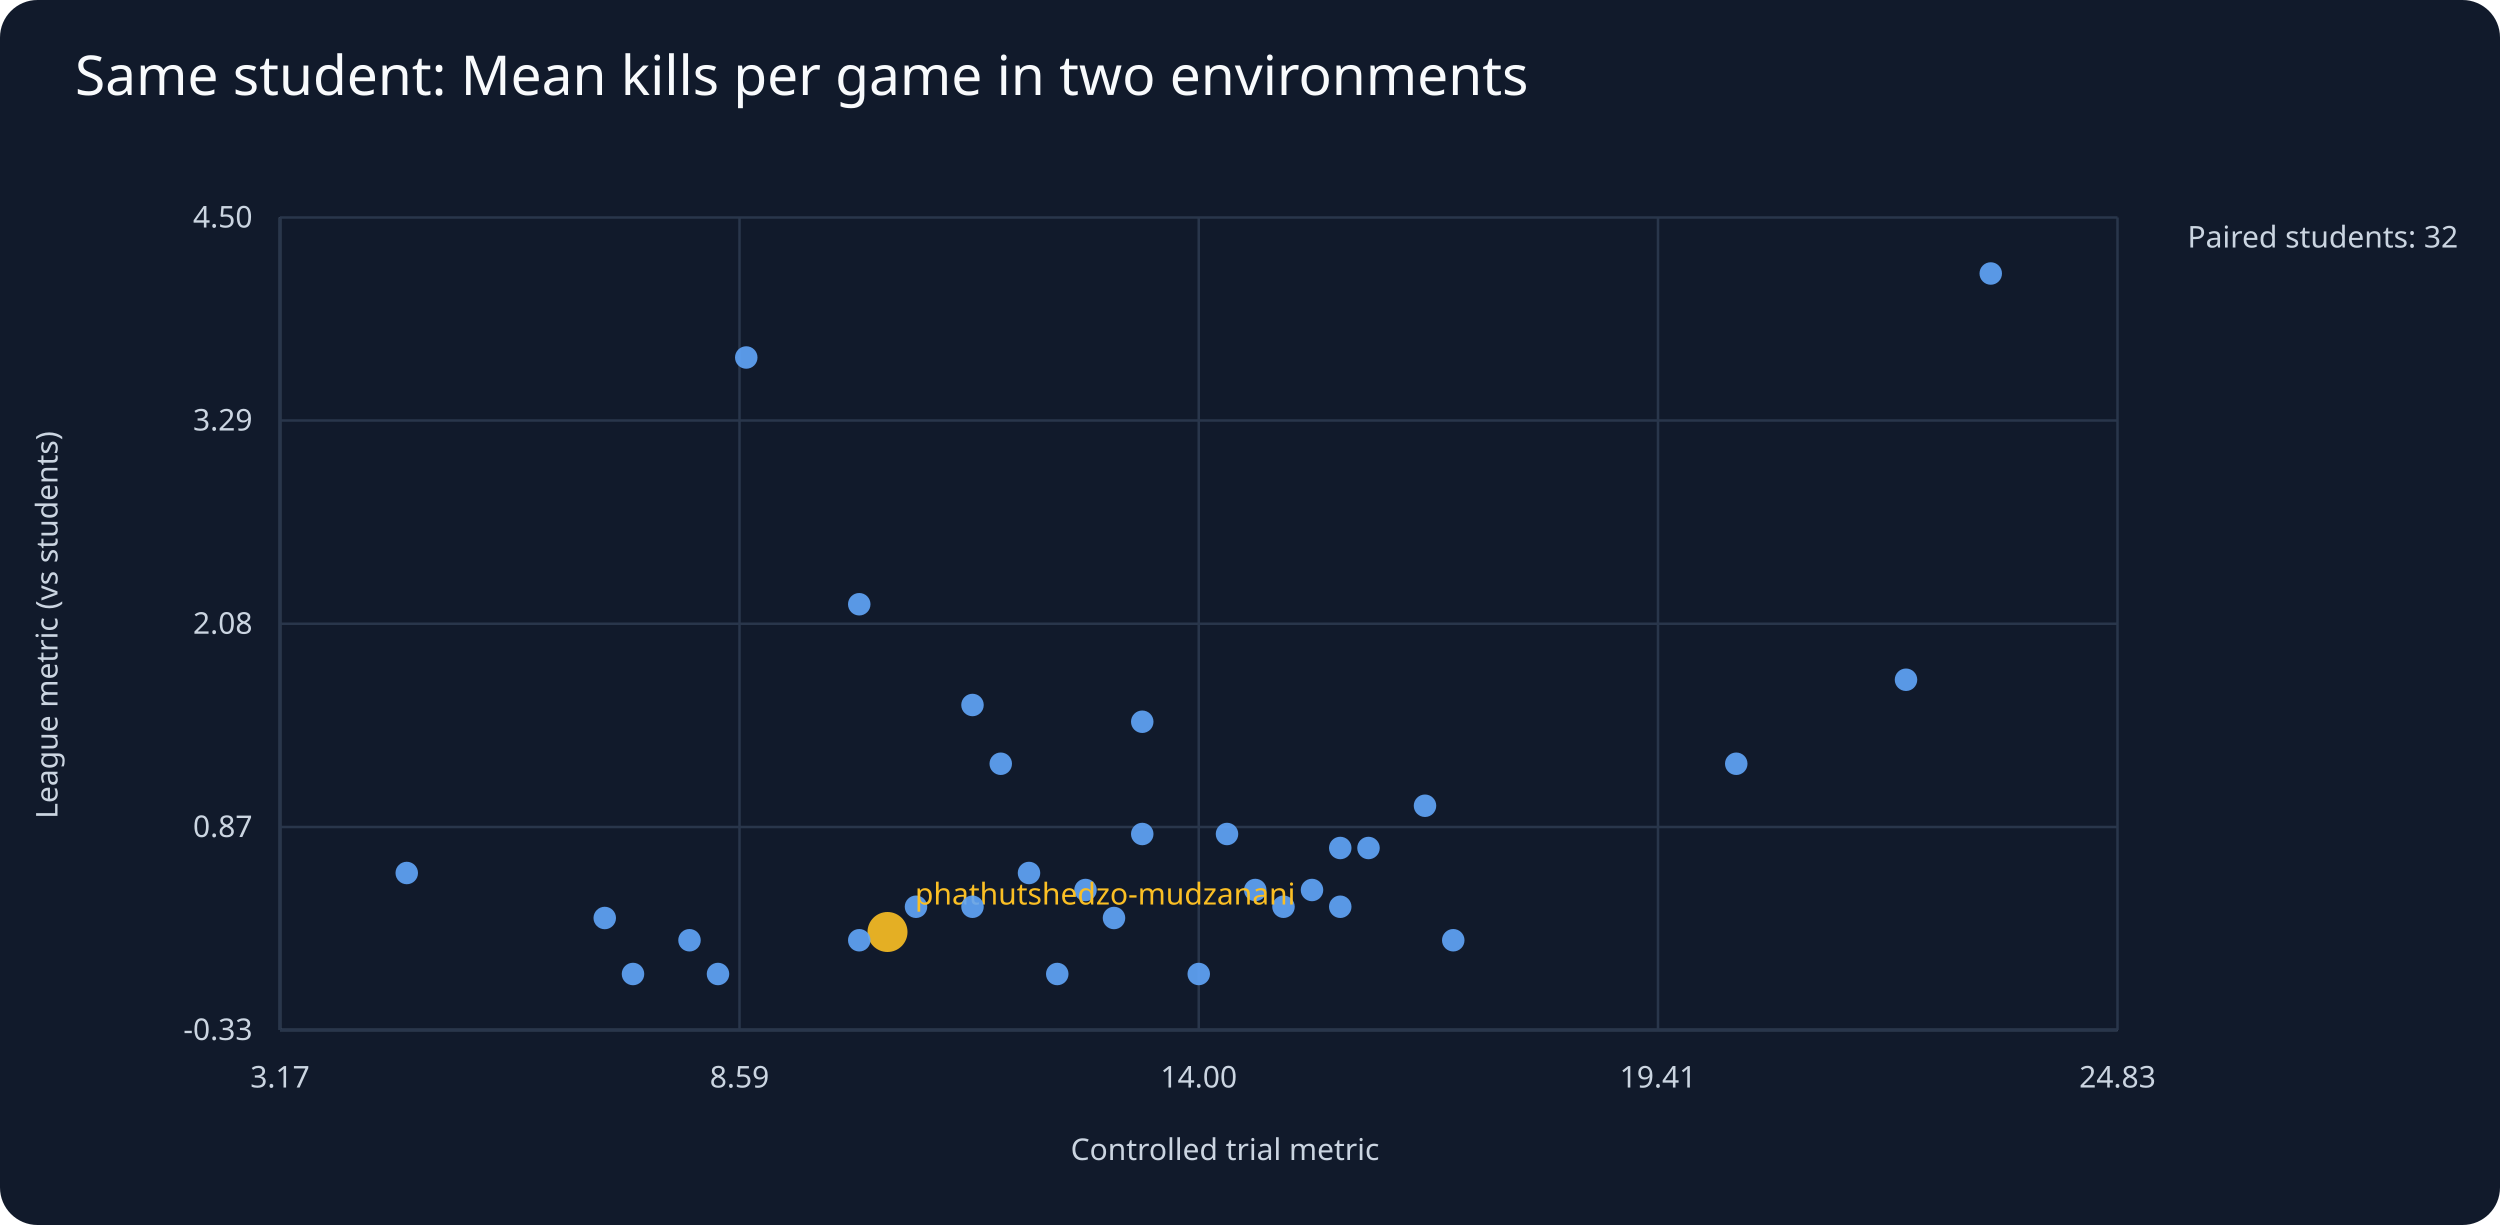
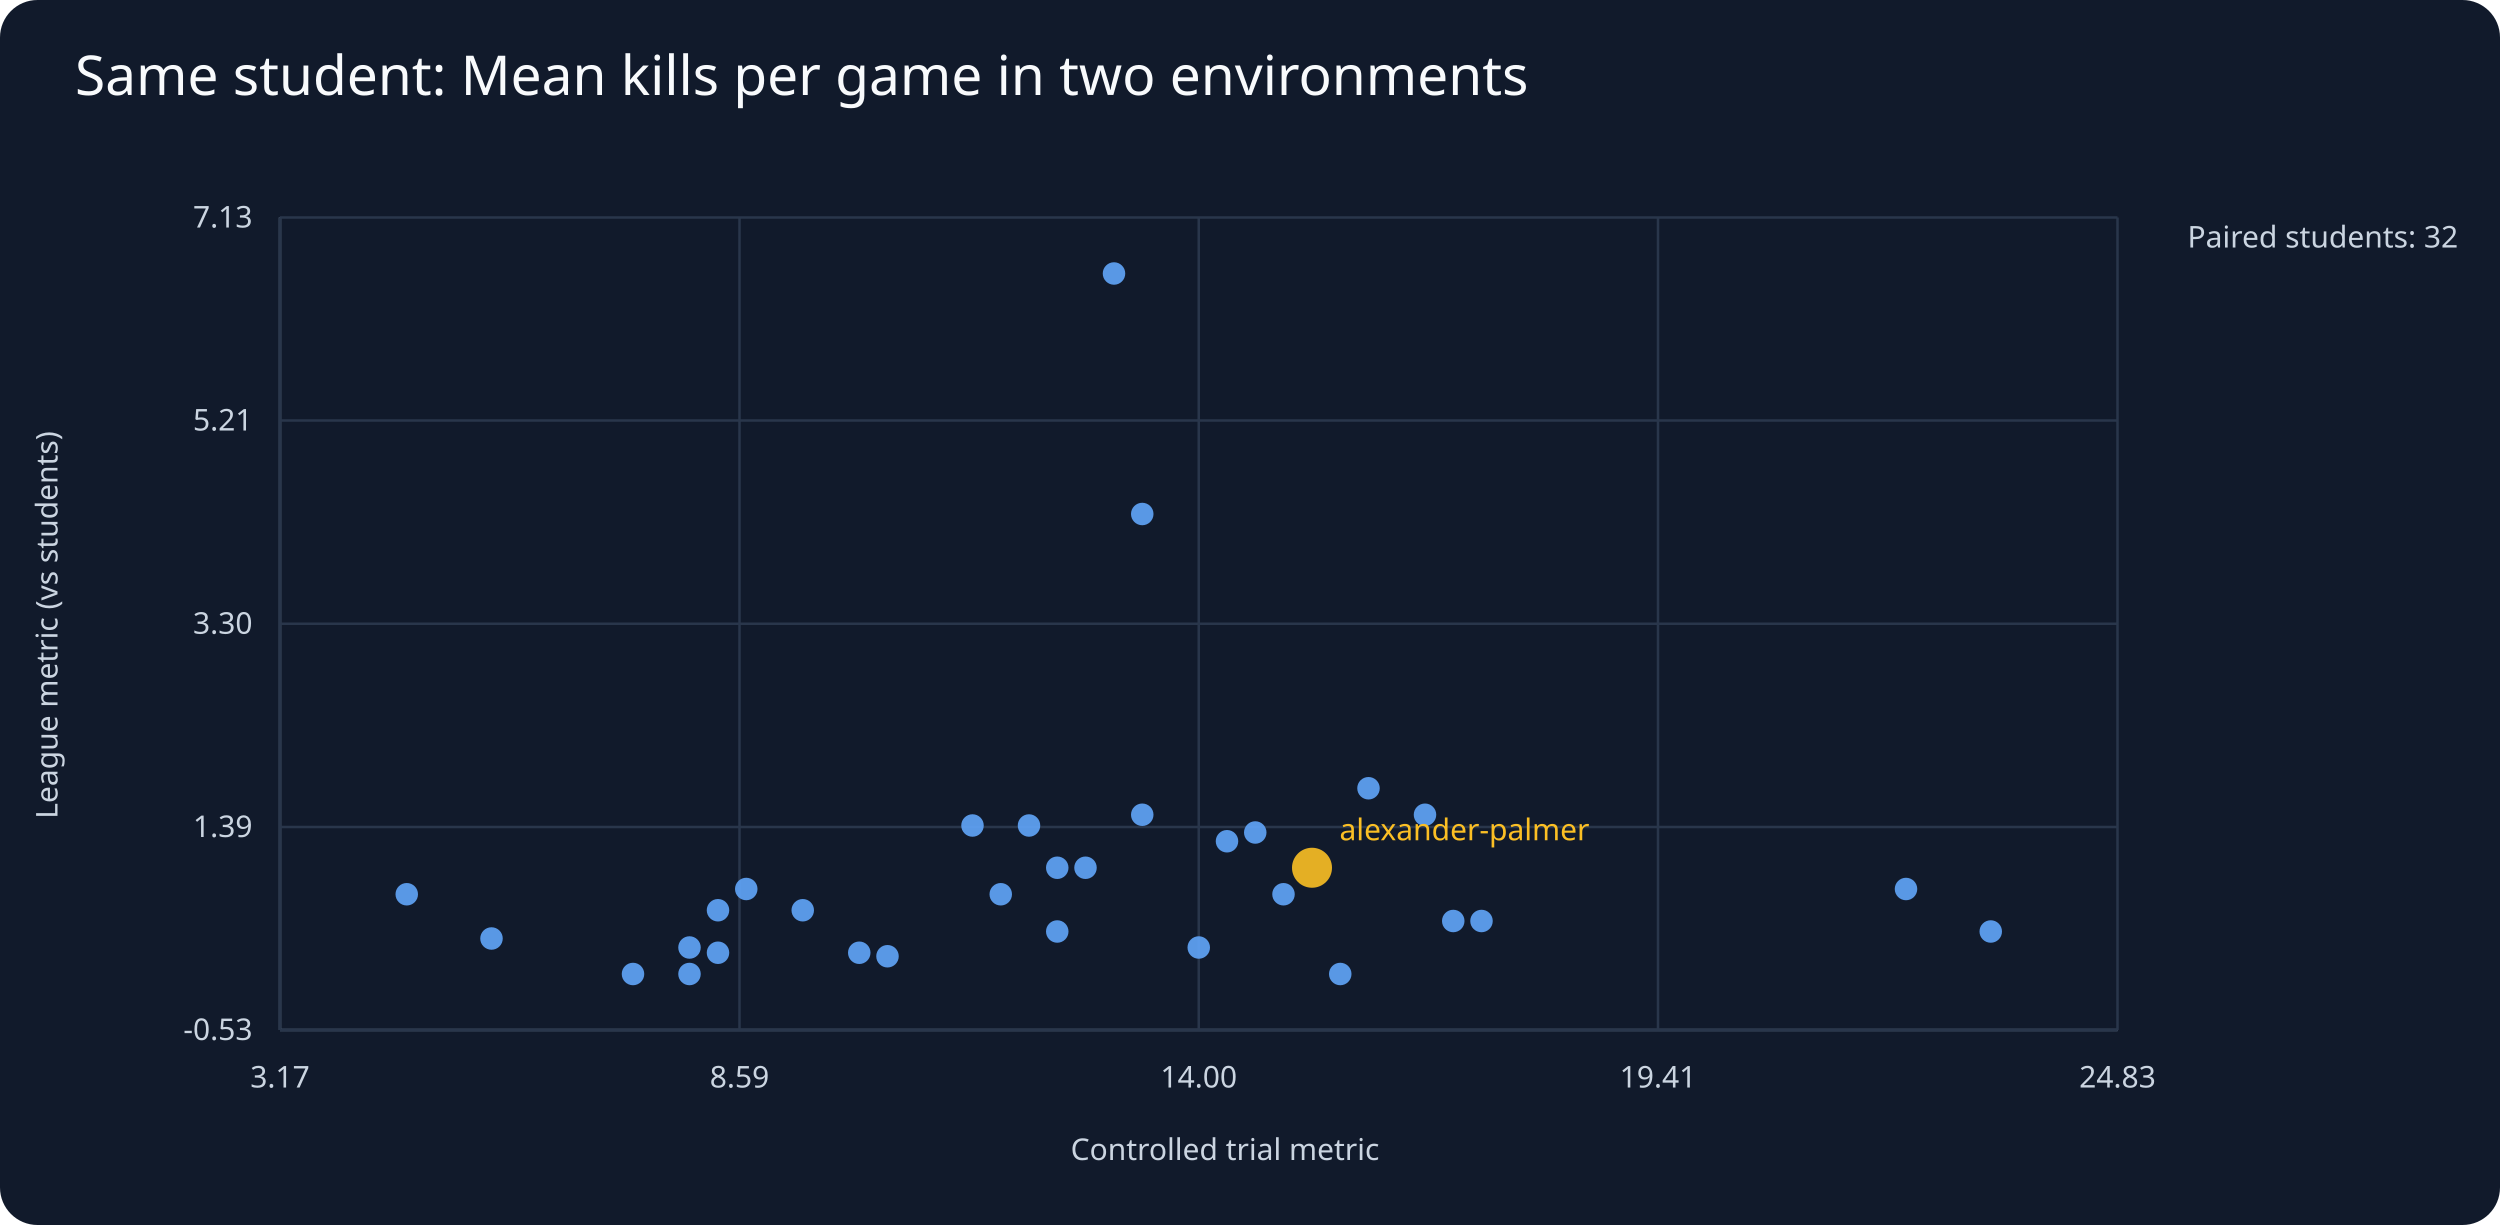
<svg xmlns="http://www.w3.org/2000/svg" viewBox="0 0 1000 490">
  <rect width="1000" height="490" fill="#111a2b" rx="15" />
  <text x="30" y="38" fill="#f8fafc" font-family="sans-serif" font-size="22">Same student: Mean kills per game in two environments</text>
  <g fill="#cbd5e1" font-family="sans-serif" font-size="12">
    <line x1="112" y1="412" x2="847" y2="412" stroke="#64748b" />
    <line x1="112" y1="87" x2="112" y2="412" stroke="#64748b" />
    <text x="490" y="464" text-anchor="middle">Controlled trial metric</text>
    <text x="23" y="250" text-anchor="middle" transform="rotate(-90 23 250)">League metric (vs students)</text>
    <text x="875" y="99">Paired students: 32</text>
    <line x1="112" y1="412.0" x2="847" y2="412.0" stroke="#29364b" />
-     <text x="101" y="416.0" text-anchor="end">-0.33</text>
+     <text x="101" y="416.0" text-anchor="end">-0.53</text>
    <line x1="112.0" y1="87" x2="112.0" y2="412" stroke="#29364b" />
    <text x="112.0" y="435" text-anchor="middle">3.17</text>
    <line x1="112" y1="330.8" x2="847" y2="330.8" stroke="#29364b" />
-     <text x="101" y="334.8" text-anchor="end">0.87</text>
+     <text x="101" y="334.8" text-anchor="end">1.39</text>
    <line x1="295.8" y1="87" x2="295.8" y2="412" stroke="#29364b" />
    <text x="295.8" y="435" text-anchor="middle">8.59</text>
    <line x1="112" y1="249.5" x2="847" y2="249.5" stroke="#29364b" />
-     <text x="101" y="253.5" text-anchor="end">2.08</text>
+     <text x="101" y="253.5" text-anchor="end">3.30</text>
    <line x1="479.5" y1="87" x2="479.5" y2="412" stroke="#29364b" />
    <text x="479.5" y="435" text-anchor="middle">14.00</text>
    <line x1="112" y1="168.2" x2="847" y2="168.2" stroke="#29364b" />
-     <text x="101" y="172.2" text-anchor="end">3.29</text>
+     <text x="101" y="172.2" text-anchor="end">5.21</text>
    <line x1="663.2" y1="87" x2="663.2" y2="412" stroke="#29364b" />
    <text x="663.2" y="435" text-anchor="middle">19.41</text>
    <line x1="112" y1="87.0" x2="847" y2="87.0" stroke="#29364b" />
-     <text x="101" y="91.0" text-anchor="end">4.50</text>
+     <text x="101" y="91.0" text-anchor="end">7.13</text>
    <line x1="847.0" y1="87" x2="847.0" y2="412" stroke="#29364b" />
    <text x="847.0" y="435" text-anchor="middle">24.83</text>
-     <circle cx="513.4" cy="362.7" r="4.5" fill="#60a5fa" opacity=".9" />
-     <circle cx="502.1" cy="356.0" r="4.5" fill="#60a5fa" opacity=".9" />
-     <circle cx="796.3" cy="109.4" r="4.5" fill="#60a5fa" opacity=".9" />
-     <circle cx="434.2" cy="356.0" r="4.5" fill="#60a5fa" opacity=".9" />
-     <circle cx="445.6" cy="367.2" r="4.5" fill="#60a5fa" opacity=".9" />
-     <circle cx="411.6" cy="349.2" r="4.5" fill="#60a5fa" opacity=".9" />
+     <circle cx="196.6" cy="375.4" r="4.5" fill="#60a5fa" opacity=".9" />
+     <circle cx="513.4" cy="357.7" r="4.5" fill="#60a5fa" opacity=".9" />
+     <circle cx="502.1" cy="333.0" r="4.5" fill="#60a5fa" opacity=".9" />
+     <circle cx="592.6" cy="368.4" r="4.5" fill="#60a5fa" opacity=".9" />
+     <circle cx="287.2" cy="364.1" r="4.5" fill="#60a5fa" opacity=".9" />
+     <circle cx="796.3" cy="372.6" r="4.5" fill="#60a5fa" opacity=".9" />
+     <circle cx="434.2" cy="347.1" r="4.5" fill="#60a5fa" opacity=".9" />
+     <circle cx="287.2" cy="381.1" r="4.5" fill="#60a5fa" opacity=".9" />
+     <circle cx="445.6" cy="109.4" r="4.5" fill="#60a5fa" opacity=".9" />
+     <circle cx="411.6" cy="330.2" r="4.5" fill="#60a5fa" opacity=".9" />
    <circle cx="253.2" cy="389.6" r="4.5" fill="#60a5fa" opacity=".9" />
-     <circle cx="570.0" cy="322.3" r="4.5" fill="#60a5fa" opacity=".9" />
-     <circle cx="162.7" cy="349.2" r="4.5" fill="#60a5fa" opacity=".9" />
-     <circle cx="275.8" cy="376.1" r="4.5" fill="#60a5fa" opacity=".9" />
-     <circle cx="366.4" cy="362.7" r="4.5" fill="#60a5fa" opacity=".9" />
-     <circle cx="298.5" cy="143.0" r="4.5" fill="#60a5fa" opacity=".9" />
-     <circle cx="762.4" cy="271.9" r="4.5" fill="#60a5fa" opacity=".9" />
-     <circle cx="400.3" cy="305.5" r="4.5" fill="#60a5fa" opacity=".9" />
-     <circle cx="422.9" cy="389.6" r="4.5" fill="#60a5fa" opacity=".9" />
-     <circle cx="479.5" cy="389.6" r="4.5" fill="#60a5fa" opacity=".9" />
-     <circle cx="241.9" cy="367.2" r="4.5" fill="#60a5fa" opacity=".9" />
-     <circle cx="355.0" cy="372.8" r="8" fill="#fbbf24" opacity=".9" />
-     <text x="366.0" y="361.8" fill="#fbbf24">phathutshedzo-mudzanani</text>
-     <circle cx="524.8" cy="356.0" r="4.5" fill="#60a5fa" opacity=".9" />
-     <circle cx="536.1" cy="339.2" r="4.5" fill="#60a5fa" opacity=".9" />
-     <circle cx="456.9" cy="333.6" r="4.5" fill="#60a5fa" opacity=".9" />
-     <circle cx="389.0" cy="362.7" r="4.5" fill="#60a5fa" opacity=".9" />
-     <circle cx="343.7" cy="376.1" r="4.5" fill="#60a5fa" opacity=".9" />
-     <circle cx="456.9" cy="288.7" r="4.5" fill="#60a5fa" opacity=".9" />
-     <circle cx="694.5" cy="305.5" r="4.5" fill="#60a5fa" opacity=".9" />
-     <circle cx="536.1" cy="362.7" r="4.5" fill="#60a5fa" opacity=".9" />
-     <circle cx="490.8" cy="333.6" r="4.5" fill="#60a5fa" opacity=".9" />
-     <circle cx="389.0" cy="282.0" r="4.5" fill="#60a5fa" opacity=".9" />
-     <circle cx="343.7" cy="241.7" r="4.5" fill="#60a5fa" opacity=".9" />
-     <circle cx="547.4" cy="339.2" r="4.5" fill="#60a5fa" opacity=".9" />
-     <circle cx="287.2" cy="389.6" r="4.5" fill="#60a5fa" opacity=".9" />
-     <circle cx="581.3" cy="376.1" r="4.5" fill="#60a5fa" opacity=".9" />
+     <circle cx="570.0" cy="325.9" r="4.5" fill="#60a5fa" opacity=".9" />
+     <circle cx="162.7" cy="357.7" r="4.5" fill="#60a5fa" opacity=".9" />
+     <circle cx="275.8" cy="389.6" r="4.5" fill="#60a5fa" opacity=".9" />
+     <circle cx="298.5" cy="355.6" r="4.5" fill="#60a5fa" opacity=".9" />
+     <circle cx="762.4" cy="355.6" r="4.5" fill="#60a5fa" opacity=".9" />
+     <circle cx="400.3" cy="357.7" r="4.5" fill="#60a5fa" opacity=".9" />
+     <circle cx="422.9" cy="372.6" r="4.5" fill="#60a5fa" opacity=".9" />
+     <circle cx="479.5" cy="379.0" r="4.5" fill="#60a5fa" opacity=".9" />
+     <circle cx="355.0" cy="382.5" r="4.5" fill="#60a5fa" opacity=".9" />
+     <circle cx="524.8" cy="347.1" r="8" fill="#fbbf24" opacity=".9" />
+     <text x="535.8" y="336.1" fill="#fbbf24">alexander-palmer</text>
+     <circle cx="456.9" cy="205.6" r="4.5" fill="#60a5fa" opacity=".9" />
+     <circle cx="343.7" cy="381.1" r="4.5" fill="#60a5fa" opacity=".9" />
+     <circle cx="456.9" cy="325.9" r="4.5" fill="#60a5fa" opacity=".9" />
+     <circle cx="275.8" cy="379.0" r="4.5" fill="#60a5fa" opacity=".9" />
+     <circle cx="536.1" cy="389.6" r="4.5" fill="#60a5fa" opacity=".9" />
+     <circle cx="490.8" cy="336.5" r="4.5" fill="#60a5fa" opacity=".9" />
+     <circle cx="389.0" cy="330.2" r="4.5" fill="#60a5fa" opacity=".9" />
+     <circle cx="321.1" cy="364.1" r="4.5" fill="#60a5fa" opacity=".9" />
+     <circle cx="547.4" cy="315.3" r="4.5" fill="#60a5fa" opacity=".9" />
+     <circle cx="581.3" cy="368.4" r="4.5" fill="#60a5fa" opacity=".9" />
+     <circle cx="422.9" cy="347.1" r="4.5" fill="#60a5fa" opacity=".9" />
  </g>
</svg>
